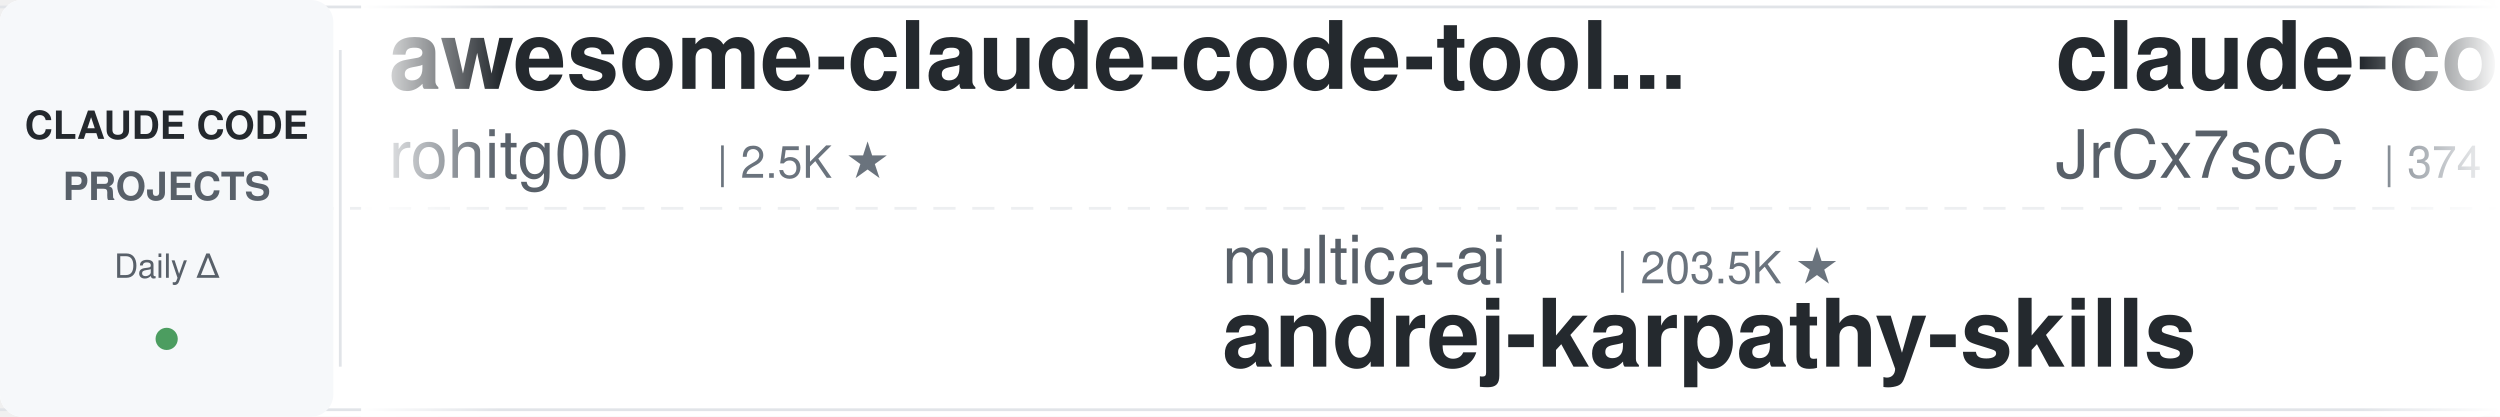
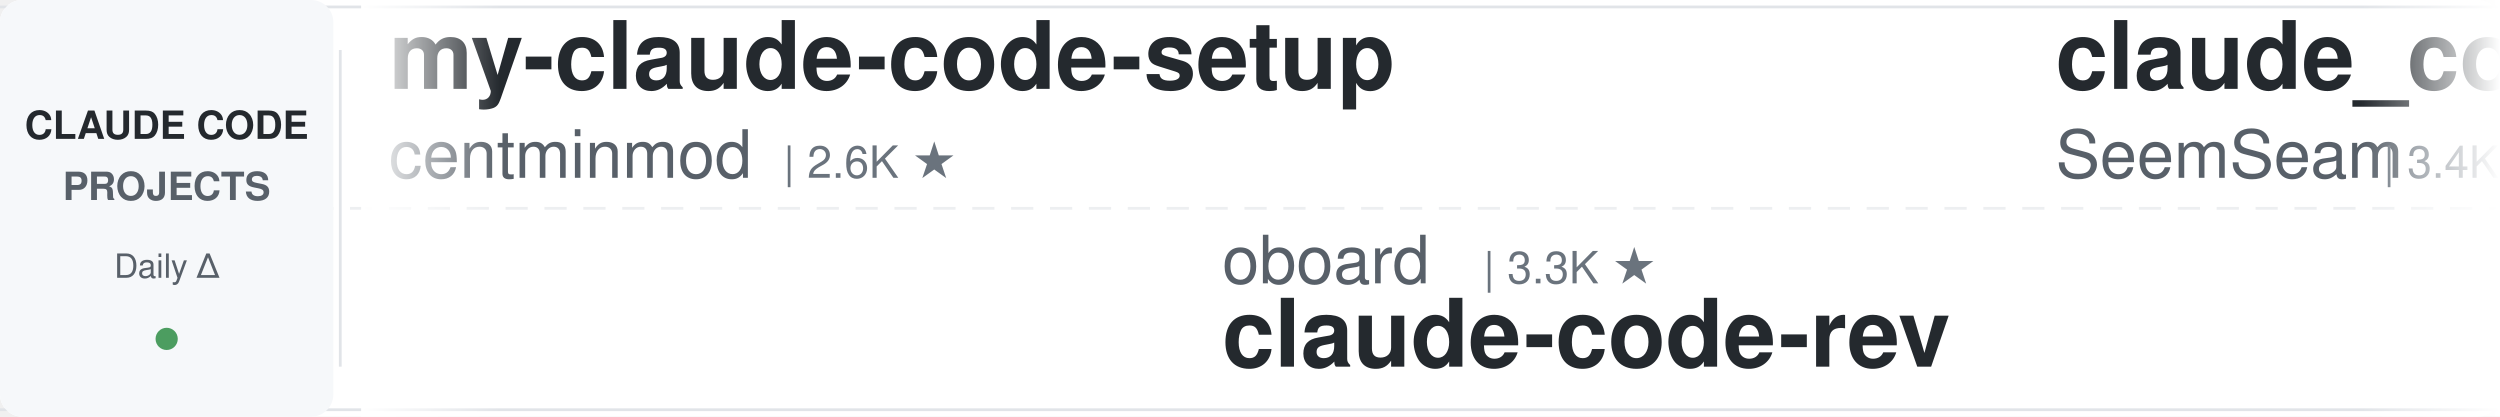
<svg xmlns="http://www.w3.org/2000/svg" width="900" height="150">
  <defs>
    <linearGradient id="leftFade" x1="0%" y1="0%" x2="100%" y2="0%">
      <stop offset="0%" style="stop-color:#ffffff;stop-opacity:1" />
      <stop offset="100%" style="stop-color:#ffffff;stop-opacity:0" />
    </linearGradient>
    <linearGradient id="rightFade" x1="0%" y1="0%" x2="100%" y2="0%">
      <stop offset="0%" style="stop-color:#ffffff;stop-opacity:0" />
      <stop offset="100%" style="stop-color:#ffffff;stop-opacity:1" />
    </linearGradient>
  </defs>
  <rect width="900" height="150" fill="#ffffff" rx="8" />
  <rect x="0" y="2" width="900" height="1" fill="#e1e4e8" />
  <rect x="0" y="147" width="900" height="1" fill="#e1e4e8" />
  <line x1="0" y1="75" x2="900" y2="75" stroke="#e1e4e8" stroke-width="1" stroke-dasharray="8 6" opacity="0.6" />
  <rect x="0" y="0" width="120" height="150" fill="#f6f8fa" rx="8" />
  <text x="60" y="50" font-family="-apple-system, BlinkMacSystemFont, 'Segoe UI', Helvetica, Arial, sans-serif" font-size="14" font-weight="600" fill="#24292e" text-anchor="middle">CLAUDE CODE</text>
  <text x="60" y="72" font-family="-apple-system, BlinkMacSystemFont, 'Segoe UI', Helvetica, Arial, sans-serif" font-size="14" font-weight="600" fill="#586069" text-anchor="middle">PROJECTS</text>
  <text x="60" y="100" font-family="-apple-system, BlinkMacSystemFont, 'Segoe UI', Helvetica, Arial, sans-serif" font-size="12" font-weight="500" fill="#586069" text-anchor="middle">Daily Δ</text>
  <circle cx="60" cy="122" r="4" fill="#22863a" opacity="0.8" />
  <rect x="122" y="18" width="1" height="114" fill="#e1e4e8" />
  <clipPath id="tickerClip">
    <rect x="130" y="0" width="770" height="150" />
  </clipPath>
  <g clip-path="url(#tickerClip)">
    <g id="tickerItems">
      <animateTransform attributeName="transform" attributeType="XML" type="translate" from="0 0" to="-3000 0" dur="54s" repeatCount="indefinite" />
      <g transform="translate(0, 0)">
-         <text x="140" y="32" font-family="-apple-system, BlinkMacSystemFont, 'Segoe UI', Helvetica, Arial, sans-serif" font-size="34" font-weight="600" fill="#24292e">awesome-claude-code-tool...</text>
-         <text x="140" y="64" font-family="-apple-system, BlinkMacSystemFont, 'Segoe UI', Helvetica, Arial, sans-serif" font-size="24" font-weight="400" fill="#586069">rohitg00</text>
-         <text x="258" y="64" font-family="-apple-system, BlinkMacSystemFont, 'Segoe UI', Helvetica, Arial, sans-serif" font-size="16" font-weight="500" fill="#6a737d">| 2.5K ★</text>
+         <text x="140" y="32" font-family="-apple-system, BlinkMacSystemFont, 'Segoe UI', Helvetica, Arial, sans-serif" font-size="34" font-weight="600" fill="#24292e">my-claude-code-setup</text>
+         <text x="140" y="64" font-family="-apple-system, BlinkMacSystemFont, 'Segoe UI', Helvetica, Arial, sans-serif" font-size="24" font-weight="400" fill="#586069">centminmod</text>
+         <text x="282" y="64" font-family="-apple-system, BlinkMacSystemFont, 'Segoe UI', Helvetica, Arial, sans-serif" font-size="16" font-weight="500" fill="#6a737d">| 2.6K ★</text>
      </g>
      <g transform="translate(300, 0)">
-         <text x="140" y="102" font-family="-apple-system, BlinkMacSystemFont, 'Segoe UI', Helvetica, Arial, sans-serif" font-size="24" font-weight="400" fill="#586069">multica-ai</text>
-         <text x="282" y="102" font-family="-apple-system, BlinkMacSystemFont, 'Segoe UI', Helvetica, Arial, sans-serif" font-size="16" font-weight="500" fill="#6a737d">| 203.5K ★</text>
-         <text x="140" y="132" font-family="-apple-system, BlinkMacSystemFont, 'Segoe UI', Helvetica, Arial, sans-serif" font-size="34" font-weight="600" fill="#24292e">andrej-karpathy-skills</text>
+         <text x="140" y="102" font-family="-apple-system, BlinkMacSystemFont, 'Segoe UI', Helvetica, Arial, sans-serif" font-size="24" font-weight="400" fill="#586069">oboard</text>
+         <text x="234" y="102" font-family="-apple-system, BlinkMacSystemFont, 'Segoe UI', Helvetica, Arial, sans-serif" font-size="16" font-weight="500" fill="#6a737d">| 3.3K ★</text>
+         <text x="140" y="132" font-family="-apple-system, BlinkMacSystemFont, 'Segoe UI', Helvetica, Arial, sans-serif" font-size="34" font-weight="600" fill="#24292e">claude-code-rev</text>
      </g>
      <g transform="translate(600, 0)">
-         <text x="140" y="32" font-family="-apple-system, BlinkMacSystemFont, 'Segoe UI', Helvetica, Arial, sans-serif" font-size="34" font-weight="600" fill="#24292e">claude-code-source</text>
-         <text x="140" y="64" font-family="-apple-system, BlinkMacSystemFont, 'Segoe UI', Helvetica, Arial, sans-serif" font-size="24" font-weight="400" fill="#586069">JrCx7scC</text>
-         <text x="258" y="64" font-family="-apple-system, BlinkMacSystemFont, 'Segoe UI', Helvetica, Arial, sans-serif" font-size="16" font-weight="500" fill="#6a737d">| 374 ★</text>
+         <text x="140" y="32" font-family="-apple-system, BlinkMacSystemFont, 'Segoe UI', Helvetica, Arial, sans-serif" font-size="34" font-weight="600" fill="#24292e">claude_codex_bridge</text>
+         <text x="140" y="64" font-family="-apple-system, BlinkMacSystemFont, 'Segoe UI', Helvetica, Arial, sans-serif" font-size="24" font-weight="400" fill="#586069">SeemSeam</text>
+         <text x="258" y="64" font-family="-apple-system, BlinkMacSystemFont, 'Segoe UI', Helvetica, Arial, sans-serif" font-size="16" font-weight="500" fill="#6a737d">| 3.4K ★</text>
      </g>
      <g transform="translate(900, 0)">
-         <text x="140" y="102" font-family="-apple-system, BlinkMacSystemFont, 'Segoe UI', Helvetica, Arial, sans-serif" font-size="24" font-weight="400" fill="#586069">digitalsamba</text>
-         <text x="306" y="102" font-family="-apple-system, BlinkMacSystemFont, 'Segoe UI', Helvetica, Arial, sans-serif" font-size="16" font-weight="500" fill="#6a737d">| 2.0K ★</text>
-         <text x="140" y="132" font-family="-apple-system, BlinkMacSystemFont, 'Segoe UI', Helvetica, Arial, sans-serif" font-size="34" font-weight="600" fill="#24292e">claude-code-video-toolki...</text>
+         <text x="140" y="102" font-family="-apple-system, BlinkMacSystemFont, 'Segoe UI', Helvetica, Arial, sans-serif" font-size="24" font-weight="400" fill="#586069">LING71671</text>
+         <text x="270" y="102" font-family="-apple-system, BlinkMacSystemFont, 'Segoe UI', Helvetica, Arial, sans-serif" font-size="16" font-weight="500" fill="#6a737d">| 945 ★</text>
+         <text x="140" y="132" font-family="-apple-system, BlinkMacSystemFont, 'Segoe UI', Helvetica, Arial, sans-serif" font-size="34" font-weight="600" fill="#24292e">Open-ClaudeCode</text>
      </g>
      <g transform="translate(1200, 0)">
-         <text x="140" y="32" font-family="-apple-system, BlinkMacSystemFont, 'Segoe UI', Helvetica, Arial, sans-serif" font-size="34" font-weight="600" fill="#24292e">claude-code-tips</text>
-         <text x="140" y="64" font-family="-apple-system, BlinkMacSystemFont, 'Segoe UI', Helvetica, Arial, sans-serif" font-size="24" font-weight="400" fill="#586069">ykdojo</text>
-         <text x="234" y="64" font-family="-apple-system, BlinkMacSystemFont, 'Segoe UI', Helvetica, Arial, sans-serif" font-size="16" font-weight="500" fill="#6a737d">| 9.8K ★</text>
+         <text x="140" y="32" font-family="-apple-system, BlinkMacSystemFont, 'Segoe UI', Helvetica, Arial, sans-serif" font-size="34" font-weight="600" fill="#24292e">Auto-claude-code-researc...</text>
+         <text x="140" y="64" font-family="-apple-system, BlinkMacSystemFont, 'Segoe UI', Helvetica, Arial, sans-serif" font-size="24" font-weight="400" fill="#586069">wanshuiyin</text>
+         <text x="282" y="64" font-family="-apple-system, BlinkMacSystemFont, 'Segoe UI', Helvetica, Arial, sans-serif" font-size="16" font-weight="500" fill="#6a737d">| 14.9K ★</text>
      </g>
      <g transform="translate(1500, 0)">
-         <text x="140" y="102" font-family="-apple-system, BlinkMacSystemFont, 'Segoe UI', Helvetica, Arial, sans-serif" font-size="24" font-weight="400" fill="#586069">ponponon</text>
-         <text x="258" y="102" font-family="-apple-system, BlinkMacSystemFont, 'Segoe UI', Helvetica, Arial, sans-serif" font-size="16" font-weight="500" fill="#6a737d">| 2.3K ★</text>
-         <text x="140" y="132" font-family="-apple-system, BlinkMacSystemFont, 'Segoe UI', Helvetica, Arial, sans-serif" font-size="34" font-weight="600" fill="#24292e">claude_code_src</text>
+         <text x="140" y="102" font-family="-apple-system, BlinkMacSystemFont, 'Segoe UI', Helvetica, Arial, sans-serif" font-size="24" font-weight="400" fill="#586069">davila7</text>
+         <text x="246" y="102" font-family="-apple-system, BlinkMacSystemFont, 'Segoe UI', Helvetica, Arial, sans-serif" font-size="16" font-weight="500" fill="#6a737d">| 30.3K ★</text>
+         <text x="140" y="132" font-family="-apple-system, BlinkMacSystemFont, 'Segoe UI', Helvetica, Arial, sans-serif" font-size="34" font-weight="600" fill="#24292e">claude-code-templates</text>
      </g>
      <g transform="translate(1800, 0)">
-         <text x="140" y="32" font-family="-apple-system, BlinkMacSystemFont, 'Segoe UI', Helvetica, Arial, sans-serif" font-size="34" font-weight="600" fill="#24292e">ralph-claude-code</text>
-         <text x="140" y="64" font-family="-apple-system, BlinkMacSystemFont, 'Segoe UI', Helvetica, Arial, sans-serif" font-size="24" font-weight="400" fill="#586069">frankbria</text>
-         <text x="270" y="64" font-family="-apple-system, BlinkMacSystemFont, 'Segoe UI', Helvetica, Arial, sans-serif" font-size="16" font-weight="500" fill="#6a737d">| 9.6K ★</text>
+         <text x="140" y="32" font-family="-apple-system, BlinkMacSystemFont, 'Segoe UI', Helvetica, Arial, sans-serif" font-size="34" font-weight="600" fill="#24292e">arcads-claude-code</text>
+         <text x="140" y="64" font-family="-apple-system, BlinkMacSystemFont, 'Segoe UI', Helvetica, Arial, sans-serif" font-size="24" font-weight="400" fill="#586069">krusemediallc</text>
+         <text x="318" y="64" font-family="-apple-system, BlinkMacSystemFont, 'Segoe UI', Helvetica, Arial, sans-serif" font-size="16" font-weight="500" fill="#6a737d">| 1.2K ★</text>
      </g>
      <g transform="translate(2100, 0)">
-         <text x="140" y="102" font-family="-apple-system, BlinkMacSystemFont, 'Segoe UI', Helvetica, Arial, sans-serif" font-size="24" font-weight="400" fill="#586069">shanraisshan</text>
-         <text x="306" y="102" font-family="-apple-system, BlinkMacSystemFont, 'Segoe UI', Helvetica, Arial, sans-serif" font-size="16" font-weight="500" fill="#6a737d">| 64.7K ★</text>
-         <text x="140" y="132" font-family="-apple-system, BlinkMacSystemFont, 'Segoe UI', Helvetica, Arial, sans-serif" font-size="34" font-weight="600" fill="#24292e">claude-code-best-practic...</text>
+         <text x="140" y="102" font-family="-apple-system, BlinkMacSystemFont, 'Segoe UI', Helvetica, Arial, sans-serif" font-size="24" font-weight="400" fill="#586069">alejandrobalderas</text>
+         <text x="366" y="102" font-family="-apple-system, BlinkMacSystemFont, 'Segoe UI', Helvetica, Arial, sans-serif" font-size="16" font-weight="500" fill="#6a737d">| 2.8K ★</text>
+         <text x="140" y="132" font-family="-apple-system, BlinkMacSystemFont, 'Segoe UI', Helvetica, Arial, sans-serif" font-size="34" font-weight="600" fill="#24292e">claude-code-from-source</text>
      </g>
      <g transform="translate(2400, 0)">
-         <text x="140" y="32" font-family="-apple-system, BlinkMacSystemFont, 'Segoe UI', Helvetica, Arial, sans-serif" font-size="34" font-weight="600" fill="#24292e">claude-code-base-action</text>
-         <text x="140" y="64" font-family="-apple-system, BlinkMacSystemFont, 'Segoe UI', Helvetica, Arial, sans-serif" font-size="24" font-weight="400" fill="#586069">anthropics</text>
-         <text x="282" y="64" font-family="-apple-system, BlinkMacSystemFont, 'Segoe UI', Helvetica, Arial, sans-serif" font-size="16" font-weight="500" fill="#6a737d">| 949 ★</text>
+         <text x="140" y="32" font-family="-apple-system, BlinkMacSystemFont, 'Segoe UI', Helvetica, Arial, sans-serif" font-size="34" font-weight="600" fill="#24292e">claude-code-prompts</text>
+         <text x="140" y="64" font-family="-apple-system, BlinkMacSystemFont, 'Segoe UI', Helvetica, Arial, sans-serif" font-size="24" font-weight="400" fill="#586069">repowise-dev</text>
+         <text x="306" y="64" font-family="-apple-system, BlinkMacSystemFont, 'Segoe UI', Helvetica, Arial, sans-serif" font-size="16" font-weight="500" fill="#6a737d">| 1.2K ★</text>
      </g>
      <g transform="translate(2700, 0)">
-         <text x="140" y="102" font-family="-apple-system, BlinkMacSystemFont, 'Segoe UI', Helvetica, Arial, sans-serif" font-size="24" font-weight="400" fill="#586069">anthropics</text>
-         <text x="282" y="102" font-family="-apple-system, BlinkMacSystemFont, 'Segoe UI', Helvetica, Arial, sans-serif" font-size="16" font-weight="500" fill="#6a737d">| 170.2K ★</text>
-         <text x="140" y="132" font-family="-apple-system, BlinkMacSystemFont, 'Segoe UI', Helvetica, Arial, sans-serif" font-size="34" font-weight="600" fill="#24292e">skills</text>
+         <text x="140" y="102" font-family="-apple-system, BlinkMacSystemFont, 'Segoe UI', Helvetica, Arial, sans-serif" font-size="24" font-weight="400" fill="#586069">Donchitos</text>
+         <text x="270" y="102" font-family="-apple-system, BlinkMacSystemFont, 'Segoe UI', Helvetica, Arial, sans-serif" font-size="16" font-weight="500" fill="#6a737d">| 24.1K ★</text>
+         <text x="140" y="132" font-family="-apple-system, BlinkMacSystemFont, 'Segoe UI', Helvetica, Arial, sans-serif" font-size="34" font-weight="600" fill="#24292e">Claude-Code-Game-Studios</text>
      </g>
      <g transform="translate(3000, 0)">
-         <text x="140" y="32" font-family="-apple-system, BlinkMacSystemFont, 'Segoe UI', Helvetica, Arial, sans-serif" font-size="34" font-weight="600" fill="#24292e">awesome-claude-code-tool...</text>
-         <text x="140" y="64" font-family="-apple-system, BlinkMacSystemFont, 'Segoe UI', Helvetica, Arial, sans-serif" font-size="24" font-weight="400" fill="#586069">rohitg00</text>
-         <text x="258" y="64" font-family="-apple-system, BlinkMacSystemFont, 'Segoe UI', Helvetica, Arial, sans-serif" font-size="16" font-weight="500" fill="#6a737d">| 2.5K ★</text>
+         <text x="140" y="32" font-family="-apple-system, BlinkMacSystemFont, 'Segoe UI', Helvetica, Arial, sans-serif" font-size="34" font-weight="600" fill="#24292e">my-claude-code-setup</text>
+         <text x="140" y="64" font-family="-apple-system, BlinkMacSystemFont, 'Segoe UI', Helvetica, Arial, sans-serif" font-size="24" font-weight="400" fill="#586069">centminmod</text>
+         <text x="282" y="64" font-family="-apple-system, BlinkMacSystemFont, 'Segoe UI', Helvetica, Arial, sans-serif" font-size="16" font-weight="500" fill="#6a737d">| 2.6K ★</text>
      </g>
      <g transform="translate(3300, 0)">
-         <text x="140" y="102" font-family="-apple-system, BlinkMacSystemFont, 'Segoe UI', Helvetica, Arial, sans-serif" font-size="24" font-weight="400" fill="#586069">multica-ai</text>
-         <text x="282" y="102" font-family="-apple-system, BlinkMacSystemFont, 'Segoe UI', Helvetica, Arial, sans-serif" font-size="16" font-weight="500" fill="#6a737d">| 203.5K ★</text>
-         <text x="140" y="132" font-family="-apple-system, BlinkMacSystemFont, 'Segoe UI', Helvetica, Arial, sans-serif" font-size="34" font-weight="600" fill="#24292e">andrej-karpathy-skills</text>
+         <text x="140" y="102" font-family="-apple-system, BlinkMacSystemFont, 'Segoe UI', Helvetica, Arial, sans-serif" font-size="24" font-weight="400" fill="#586069">oboard</text>
+         <text x="234" y="102" font-family="-apple-system, BlinkMacSystemFont, 'Segoe UI', Helvetica, Arial, sans-serif" font-size="16" font-weight="500" fill="#6a737d">| 3.3K ★</text>
+         <text x="140" y="132" font-family="-apple-system, BlinkMacSystemFont, 'Segoe UI', Helvetica, Arial, sans-serif" font-size="34" font-weight="600" fill="#24292e">claude-code-rev</text>
      </g>
      <g transform="translate(3600, 0)">
-         <text x="140" y="32" font-family="-apple-system, BlinkMacSystemFont, 'Segoe UI', Helvetica, Arial, sans-serif" font-size="34" font-weight="600" fill="#24292e">claude-code-source</text>
-         <text x="140" y="64" font-family="-apple-system, BlinkMacSystemFont, 'Segoe UI', Helvetica, Arial, sans-serif" font-size="24" font-weight="400" fill="#586069">JrCx7scC</text>
-         <text x="258" y="64" font-family="-apple-system, BlinkMacSystemFont, 'Segoe UI', Helvetica, Arial, sans-serif" font-size="16" font-weight="500" fill="#6a737d">| 374 ★</text>
+         <text x="140" y="32" font-family="-apple-system, BlinkMacSystemFont, 'Segoe UI', Helvetica, Arial, sans-serif" font-size="34" font-weight="600" fill="#24292e">claude_codex_bridge</text>
+         <text x="140" y="64" font-family="-apple-system, BlinkMacSystemFont, 'Segoe UI', Helvetica, Arial, sans-serif" font-size="24" font-weight="400" fill="#586069">SeemSeam</text>
+         <text x="258" y="64" font-family="-apple-system, BlinkMacSystemFont, 'Segoe UI', Helvetica, Arial, sans-serif" font-size="16" font-weight="500" fill="#6a737d">| 3.4K ★</text>
      </g>
      <g transform="translate(3900, 0)">
-         <text x="140" y="102" font-family="-apple-system, BlinkMacSystemFont, 'Segoe UI', Helvetica, Arial, sans-serif" font-size="24" font-weight="400" fill="#586069">digitalsamba</text>
-         <text x="306" y="102" font-family="-apple-system, BlinkMacSystemFont, 'Segoe UI', Helvetica, Arial, sans-serif" font-size="16" font-weight="500" fill="#6a737d">| 2.0K ★</text>
-         <text x="140" y="132" font-family="-apple-system, BlinkMacSystemFont, 'Segoe UI', Helvetica, Arial, sans-serif" font-size="34" font-weight="600" fill="#24292e">claude-code-video-toolki...</text>
+         <text x="140" y="102" font-family="-apple-system, BlinkMacSystemFont, 'Segoe UI', Helvetica, Arial, sans-serif" font-size="24" font-weight="400" fill="#586069">LING71671</text>
+         <text x="270" y="102" font-family="-apple-system, BlinkMacSystemFont, 'Segoe UI', Helvetica, Arial, sans-serif" font-size="16" font-weight="500" fill="#6a737d">| 945 ★</text>
+         <text x="140" y="132" font-family="-apple-system, BlinkMacSystemFont, 'Segoe UI', Helvetica, Arial, sans-serif" font-size="34" font-weight="600" fill="#24292e">Open-ClaudeCode</text>
      </g>
    </g>
  </g>
  <rect x="130" y="0" width="50" height="150" fill="url(#leftFade)" />
  <rect x="850" y="0" width="50" height="150" fill="url(#rightFade)" />
</svg>
